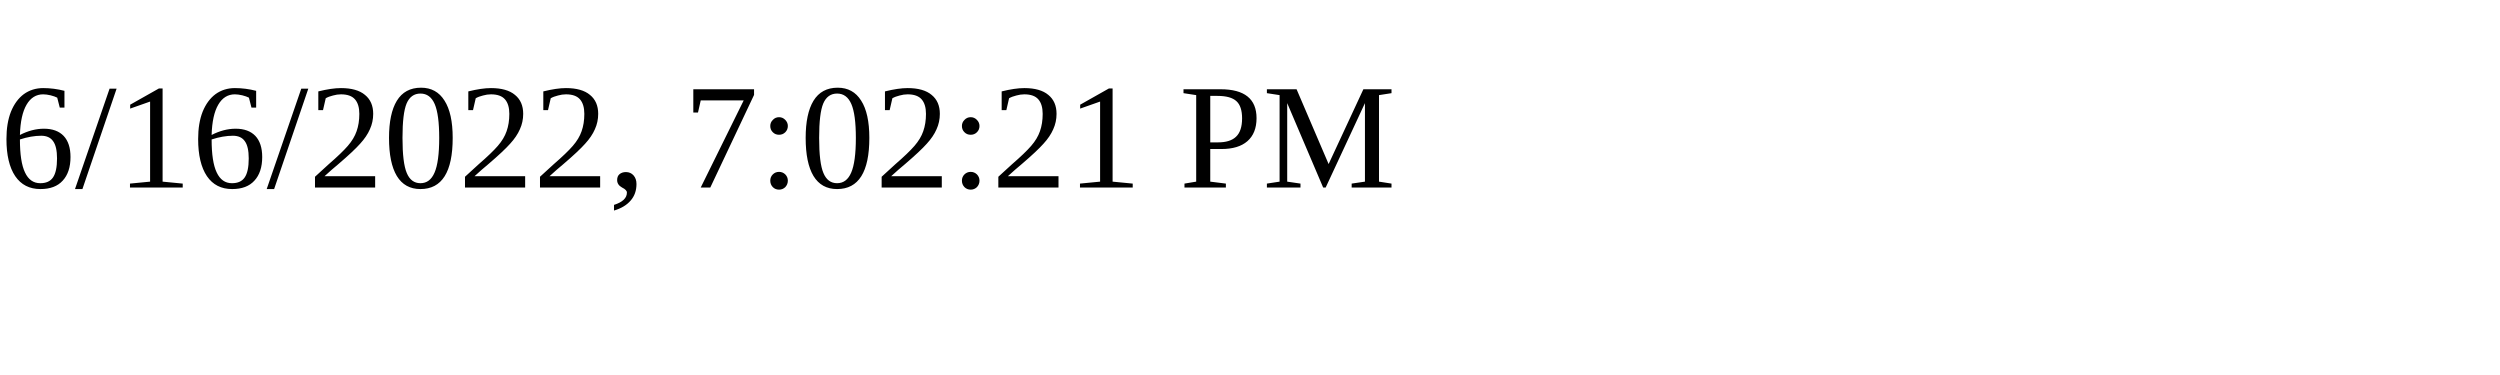
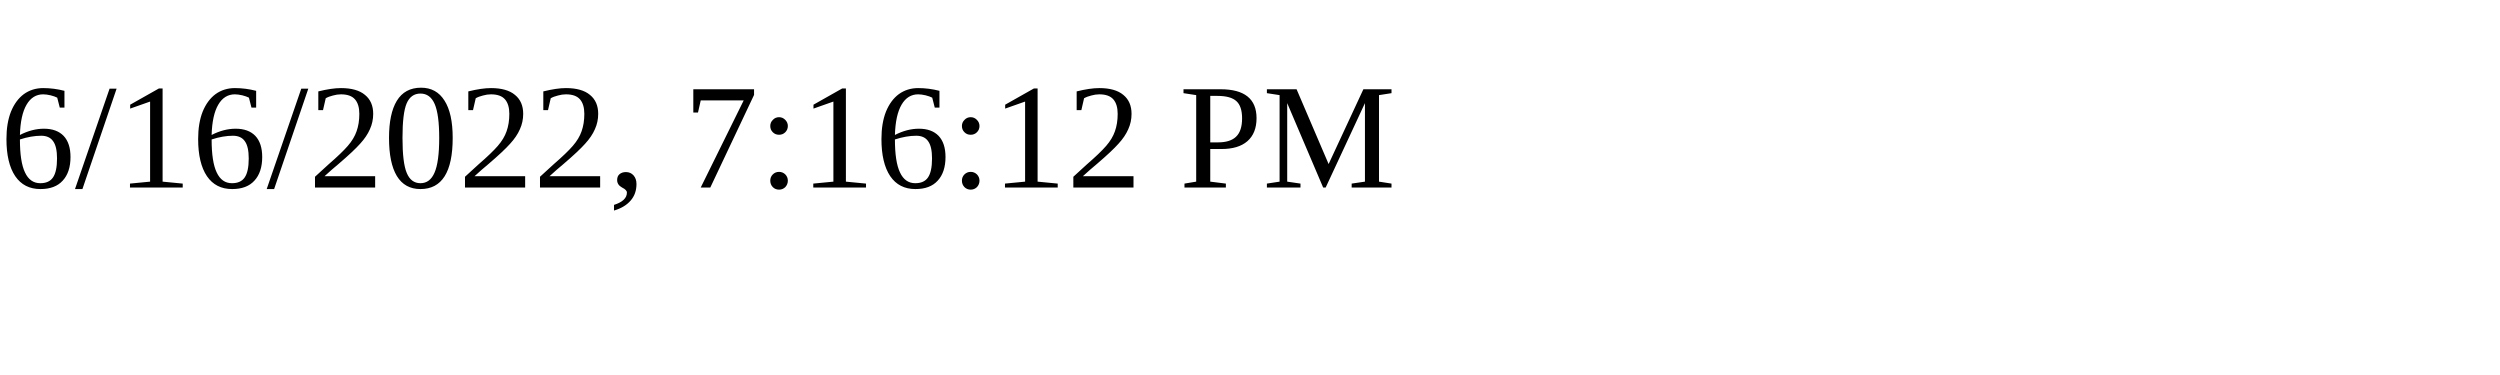
<svg xmlns="http://www.w3.org/2000/svg" height="30" width="200">
-   <text x="0" y="15">6/16/2022, 7:02:21 PM</text>
+   <text x="0" y="15">6/16/2022, 7:16:12 PM</text>
</svg>
